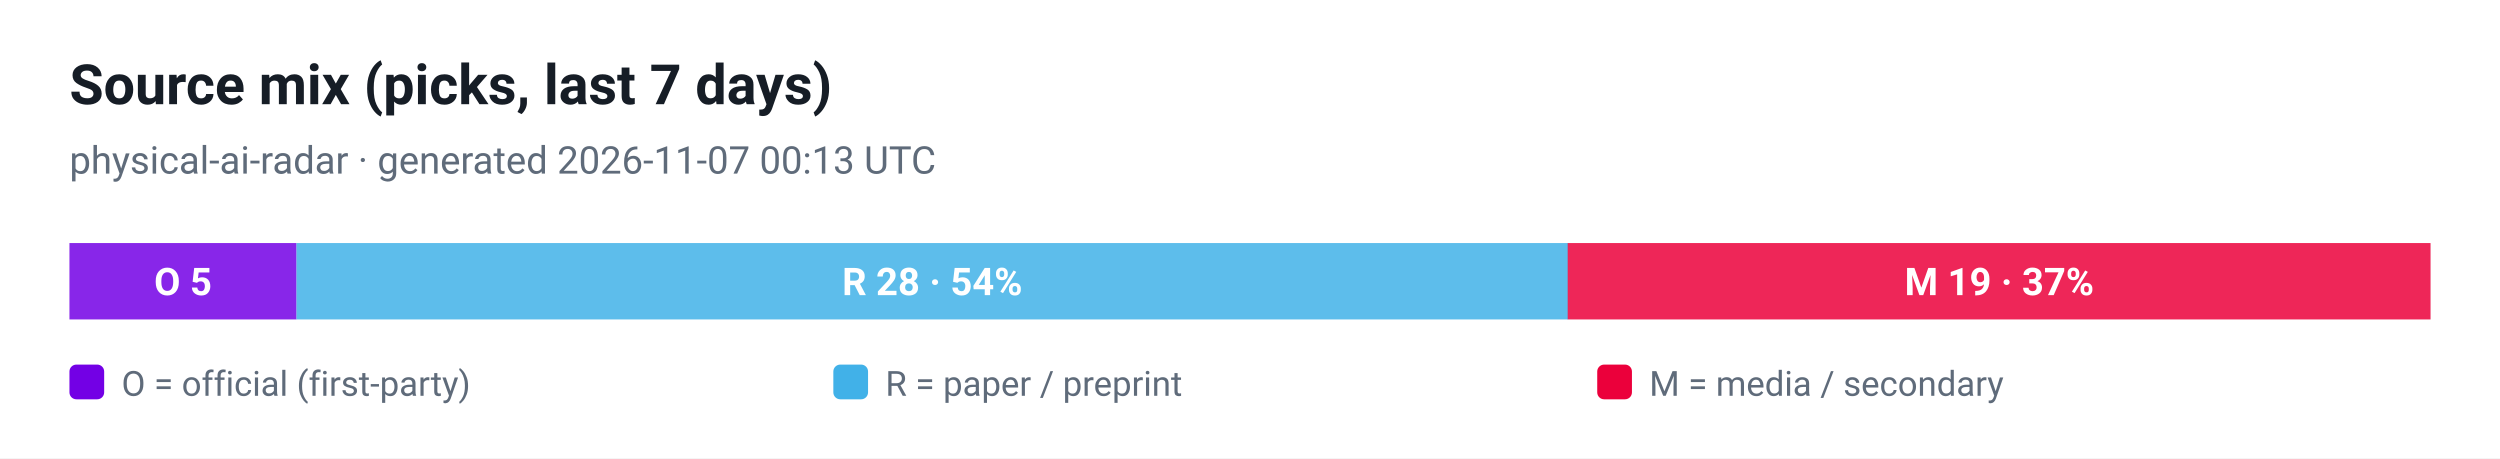
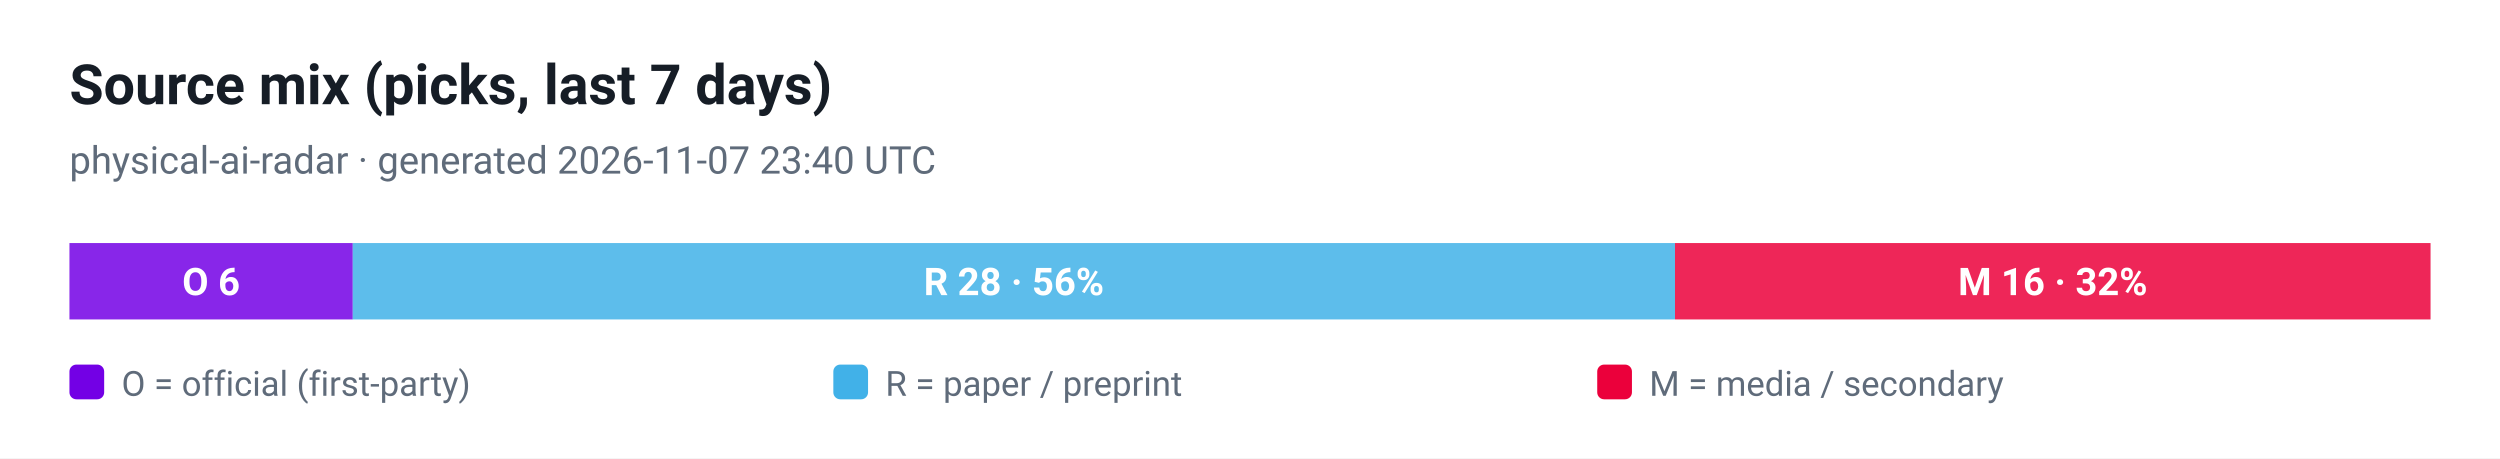
<svg xmlns="http://www.w3.org/2000/svg" viewBox="0 0 720 132" width="720" height="132" role="img" aria-label="Source mix (picks, last 7 days)">
  <style>
  .plate { fill: #ffffff }
  .ink { fill: #161d26 }
  .muted { fill: #5f6b7a }
  .grid { stroke: #e3e9ef }
  @media (prefers-color-scheme: dark) {
    .plate { fill: #0d1117 }
    .ink { fill: #e6edf3 }
    .muted { fill: #8b949e }
    .grid { stroke: #30363d }
  }
</style>
  <rect class="plate" width="720" height="132" />
  <text x="20" y="30" font-family="ui-sans-serif, -apple-system, 'Segoe UI', Roboto, Helvetica, Arial, sans-serif" font-size="16" font-weight="700" class="ink">Source mix (picks, last 7 days)</text>
-   <text x="20" y="50" font-family="ui-sans-serif, -apple-system, 'Segoe UI', Roboto, Helvetica, Arial, sans-serif" font-size="11" class="muted">physical-ai-radar · generated 2026-11-07 00:13 UTC</text>
-   <rect x="20.0" y="70" width="65.4" height="22" fill="#7300e5" fill-opacity="0.85" />
-   <text x="52.7" y="85" text-anchor="middle" font-family="ui-sans-serif, -apple-system, 'Segoe UI', Roboto, Helvetica, Arial, sans-serif" font-size="11" font-weight="700" fill="#ffffff">O 5</text>
-   <rect x="85.4" y="70" width="366.2" height="22" fill="#41b1e8" fill-opacity="0.85" />
-   <text x="268.5" y="85" text-anchor="middle" font-family="ui-sans-serif, -apple-system, 'Segoe UI', Roboto, Helvetica, Arial, sans-serif" font-size="11" font-weight="700" fill="#ffffff">R 28 · 54%</text>
-   <rect x="451.5" y="70" width="248.5" height="22" fill="#eb003b" fill-opacity="0.85" />
-   <text x="575.8" y="85" text-anchor="middle" font-family="ui-sans-serif, -apple-system, 'Segoe UI', Roboto, Helvetica, Arial, sans-serif" font-size="11" font-weight="700" fill="#ffffff">M 19 · 37%</text>
+   <text x="20" y="50" font-family="ui-sans-serif, -apple-system, 'Segoe UI', Roboto, Helvetica, Arial, sans-serif" font-size="11" class="muted">physical-ai-radar · generated 2026-11-07 23:40 UTC</text>
+   <rect x="20.0" y="70" width="81.6" height="22" fill="#7300e5" fill-opacity="0.85" />
+   <text x="60.8" y="85" text-anchor="middle" font-family="ui-sans-serif, -apple-system, 'Segoe UI', Roboto, Helvetica, Arial, sans-serif" font-size="11" font-weight="700" fill="#ffffff">O 6</text>
+   <rect x="101.6" y="70" width="380.8" height="22" fill="#41b1e8" fill-opacity="0.85" />
+   <text x="292.0" y="85" text-anchor="middle" font-family="ui-sans-serif, -apple-system, 'Segoe UI', Roboto, Helvetica, Arial, sans-serif" font-size="11" font-weight="700" fill="#ffffff">R 28 · 56%</text>
+   <rect x="482.4" y="70" width="217.6" height="22" fill="#eb003b" fill-opacity="0.85" />
+   <text x="591.2" y="85" text-anchor="middle" font-family="ui-sans-serif, -apple-system, 'Segoe UI', Roboto, Helvetica, Arial, sans-serif" font-size="11" font-weight="700" fill="#ffffff">M 16 · 32%</text>
  <rect x="20" y="105" width="10" height="10" rx="2" fill="#7300e5" />
  <text x="35" y="114" font-family="ui-sans-serif, -apple-system, 'Segoe UI', Roboto, Helvetica, Arial, sans-serif" font-size="10" fill="#5f6b7a">O = official (first-party)</text>
  <rect x="240" y="105" width="10" height="10" rx="2" fill="#41b1e8" />
  <text x="255" y="114" font-family="ui-sans-serif, -apple-system, 'Segoe UI', Roboto, Helvetica, Arial, sans-serif" font-size="10" fill="#5f6b7a">R = paper / preprint</text>
  <rect x="460" y="105" width="10" height="10" rx="2" fill="#eb003b" />
  <text x="475" y="114" font-family="ui-sans-serif, -apple-system, 'Segoe UI', Roboto, Helvetica, Arial, sans-serif" font-size="10" fill="#5f6b7a">M = media / secondary</text>
</svg>
